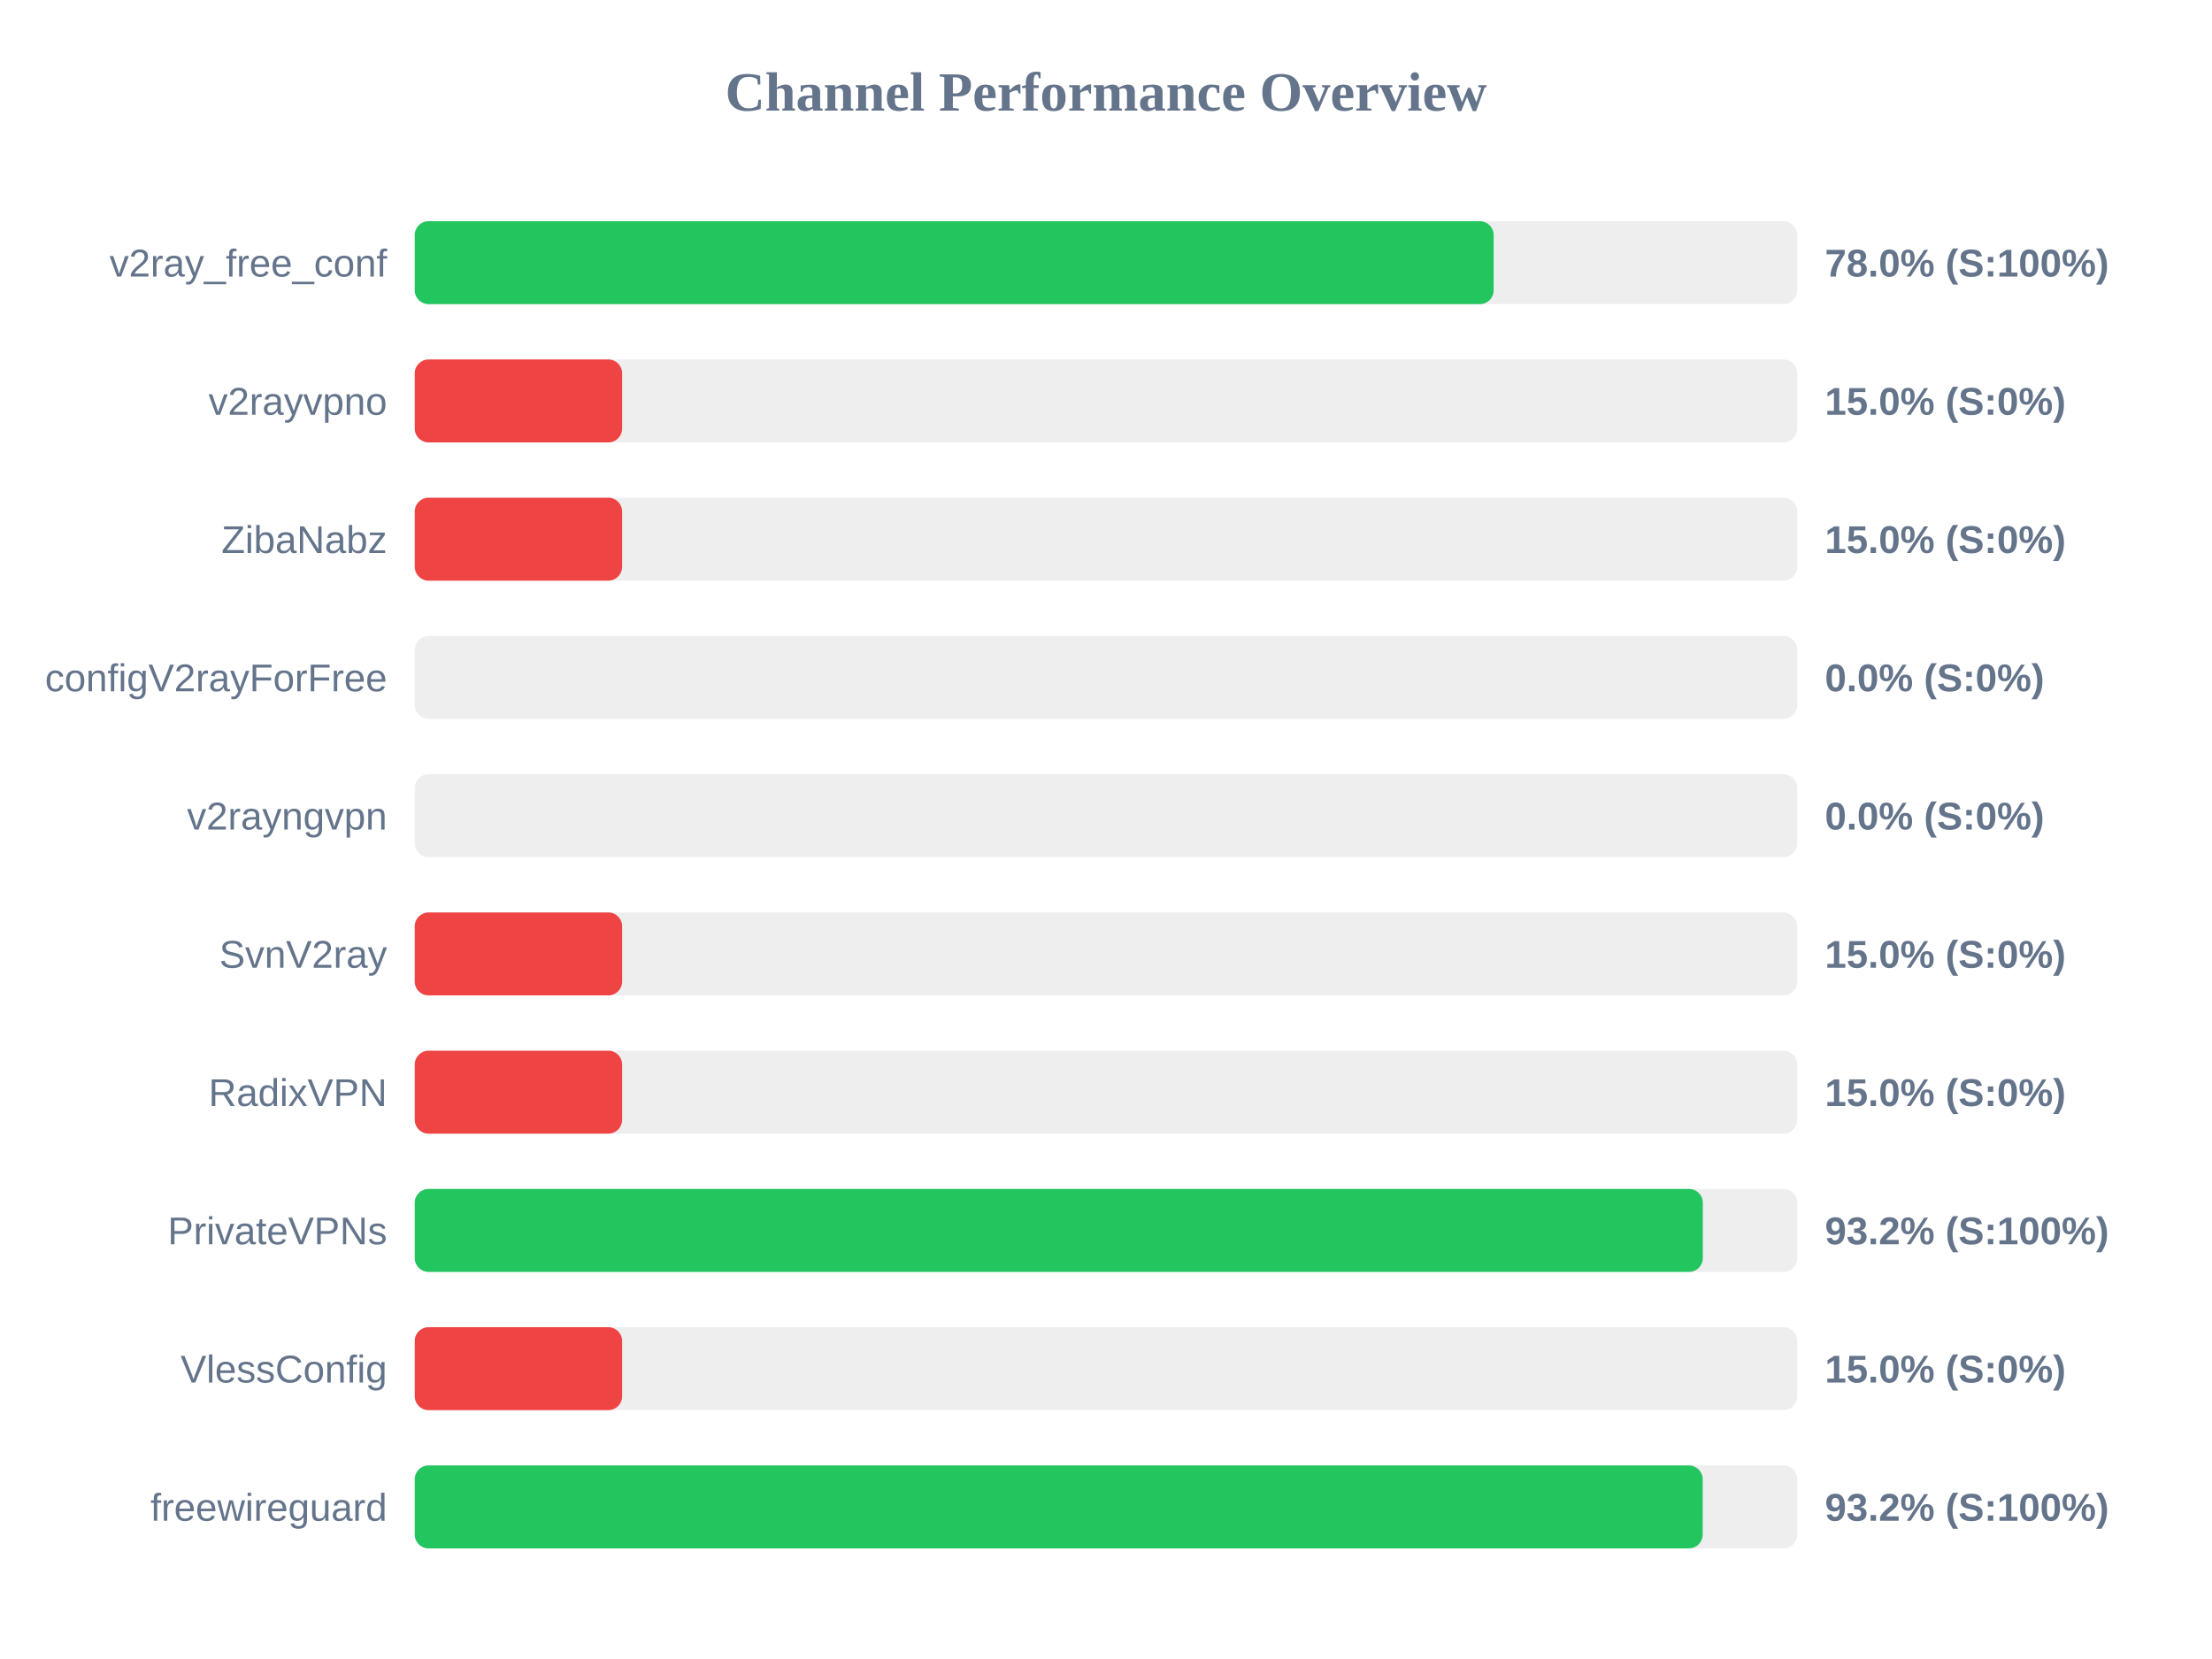
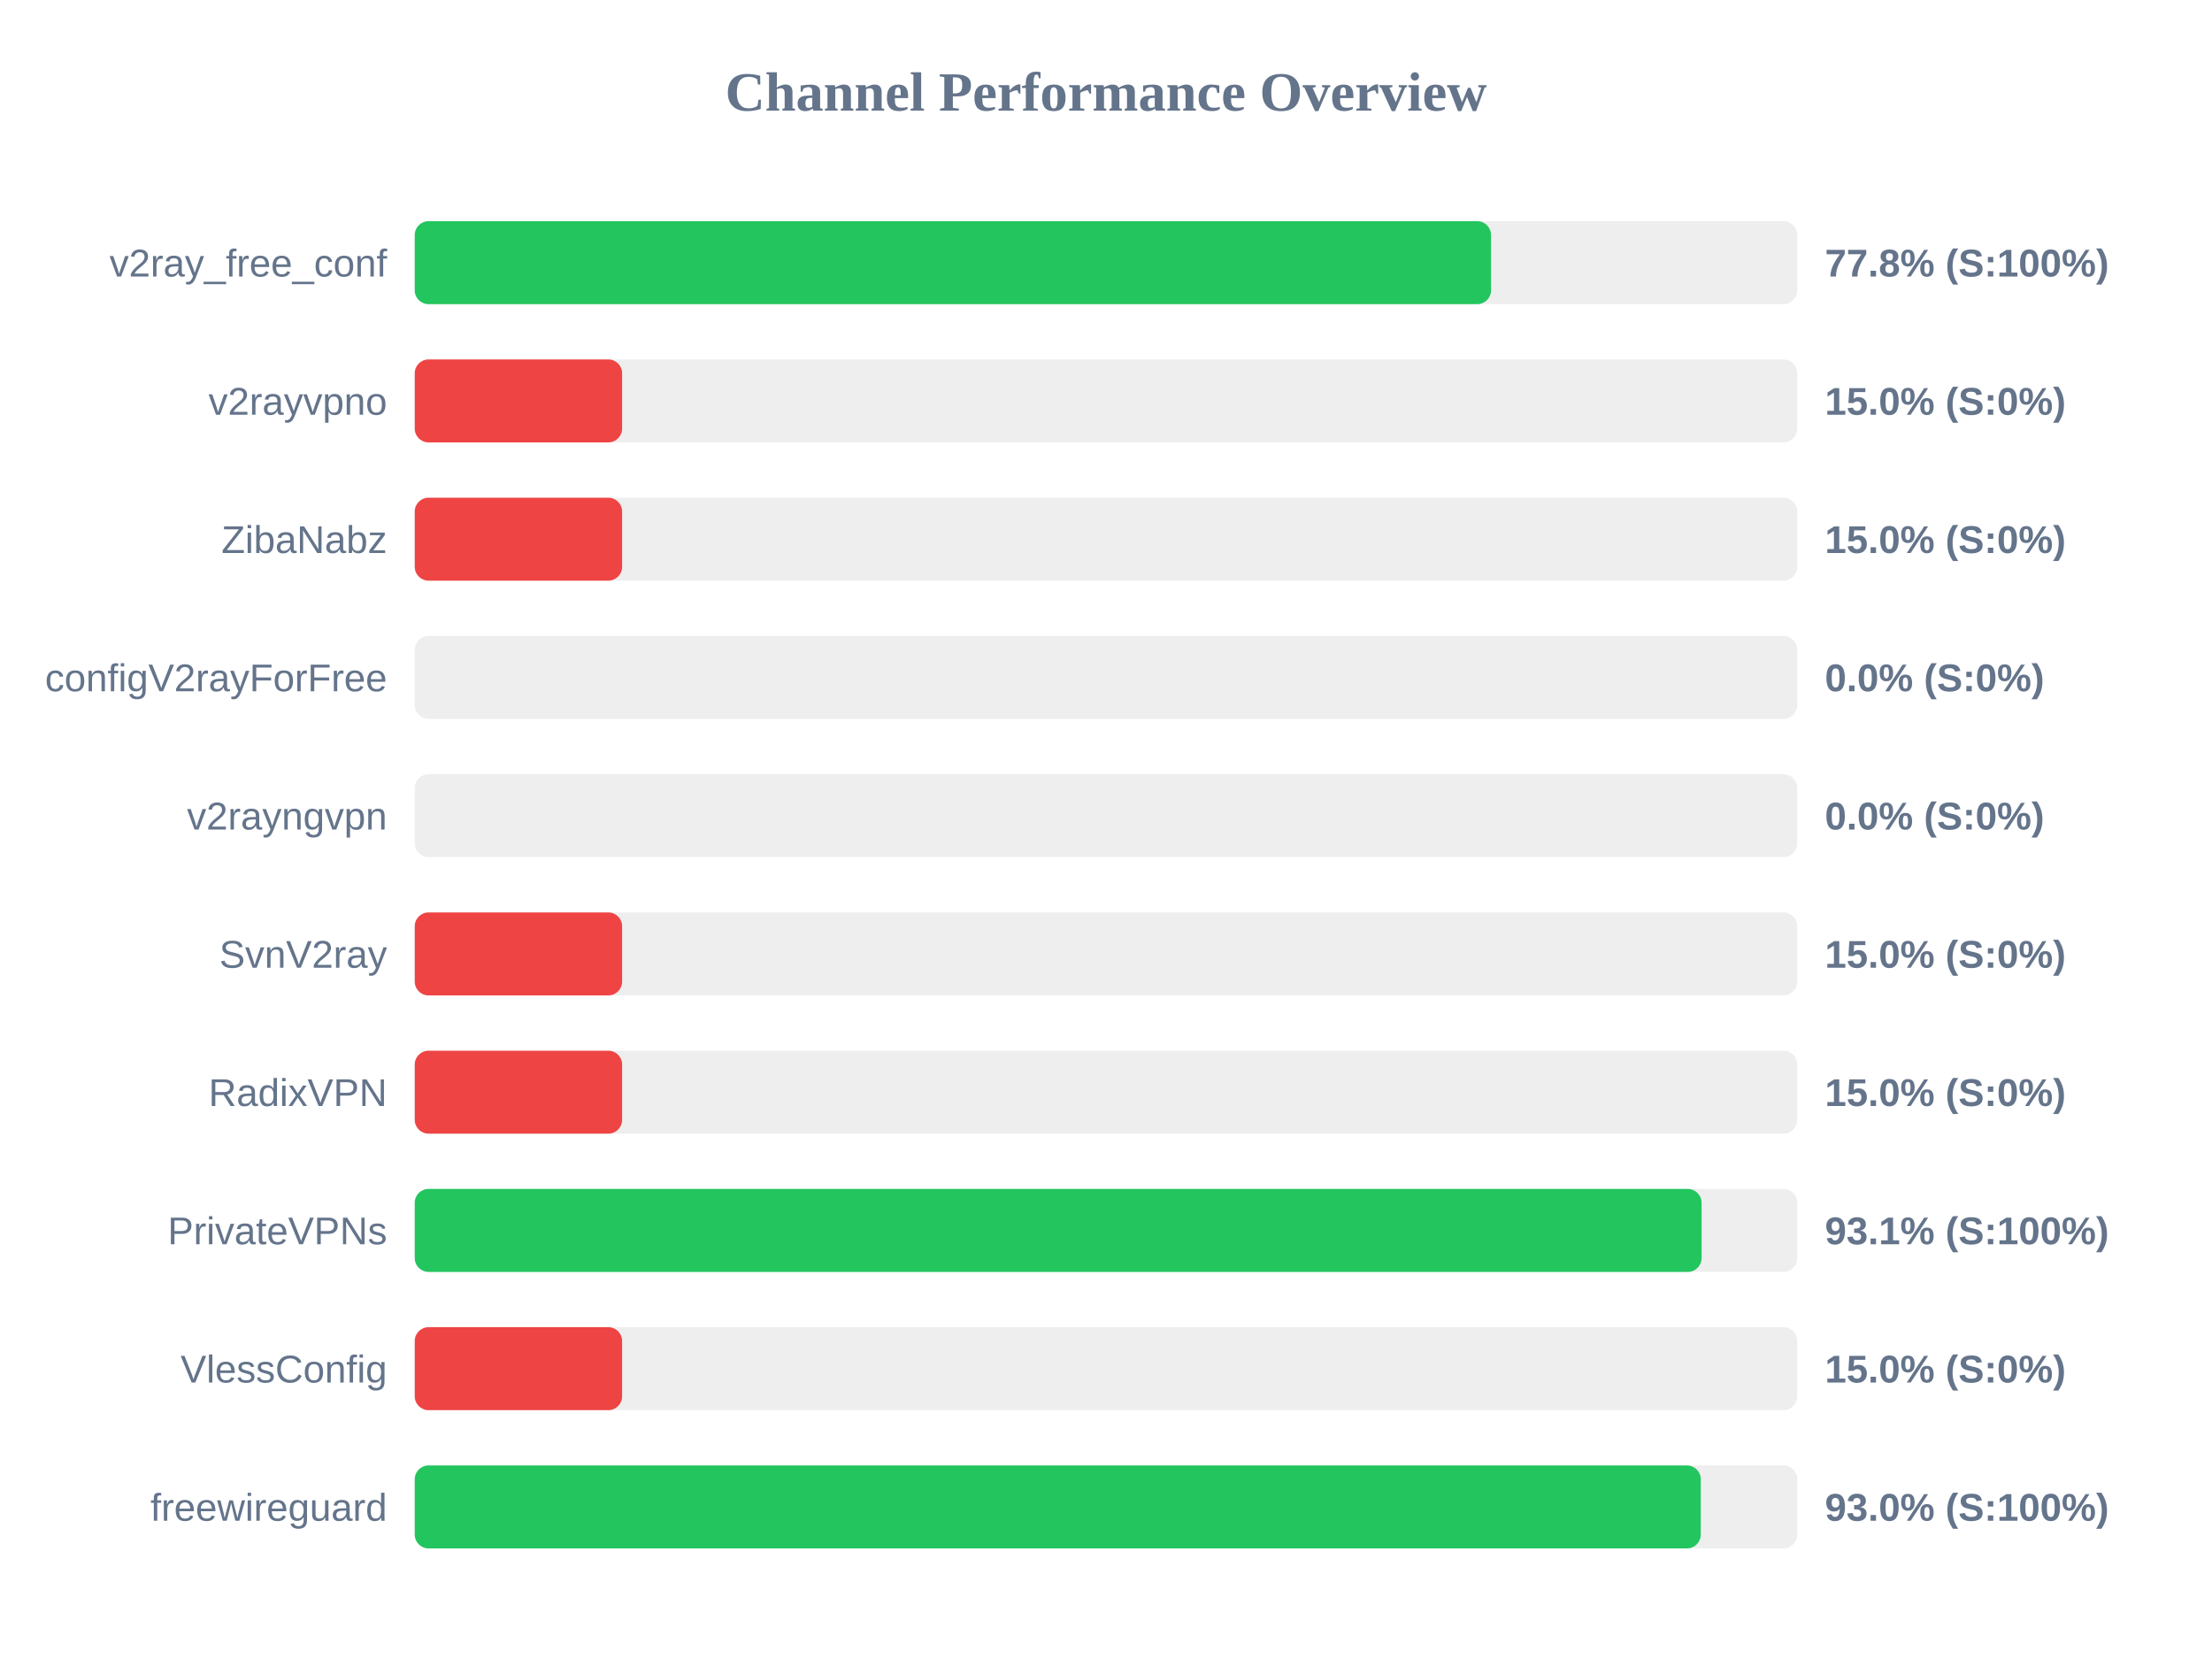
<svg xmlns="http://www.w3.org/2000/svg" width="800" height="600" version="1.1">
  <style>
        .row { font: 14px Arial; fill: #64748b; }
        .score { font: bold 14px Arial; fill: #64748b; }
    </style>
  <text x="400" y="40" text-anchor="middle" font-size="20px" font-weight="bold" fill="#64748b">Channel Performance Overview</text>
  <rect x="150" y="80" width="500" height="30" fill="#eee" rx="5" />
-   <rect x="150" y="80" width="390.2" height="30" fill="#22c55e" rx="5" />
+   <rect x="150" y="80" width="389.25" height="30" fill="#22c55e" rx="5" />
  <text x="140" y="100" text-anchor="end" class="row">v2ray_free_conf</text>
-   <text x="660" y="100" text-anchor="start" class="score">78.0% (S:100%)</text>
+   <text x="660" y="100" text-anchor="start" class="score">77.8% (S:100%)</text>
  <rect x="150" y="130" width="500" height="30" fill="#eee" rx="5" />
  <rect x="150" y="130" width="75.0" height="30" fill="#ef4444" rx="5" />
  <text x="140" y="150" text-anchor="end" class="row">v2rayvpno</text>
  <text x="660" y="150" text-anchor="start" class="score">15.0% (S:0%)</text>
  <rect x="150" y="180" width="500" height="30" fill="#eee" rx="5" />
  <rect x="150" y="180" width="75.0" height="30" fill="#ef4444" rx="5" />
  <text x="140" y="200" text-anchor="end" class="row">ZibaNabz</text>
  <text x="660" y="200" text-anchor="start" class="score">15.0% (S:0%)</text>
  <rect x="150" y="230" width="500" height="30" fill="#eee" rx="5" />
  <rect x="150" y="230" width="0.0" height="30" fill="#ef4444" rx="5" />
  <text x="140" y="250" text-anchor="end" class="row">configV2rayForFree</text>
  <text x="660" y="250" text-anchor="start" class="score">0.0% (S:0%)</text>
  <rect x="150" y="280" width="500" height="30" fill="#eee" rx="5" />
  <rect x="150" y="280" width="0.0" height="30" fill="#ef4444" rx="5" />
  <text x="140" y="300" text-anchor="end" class="row">v2rayngvpn</text>
  <text x="660" y="300" text-anchor="start" class="score">0.0% (S:0%)</text>
  <rect x="150" y="330" width="500" height="30" fill="#eee" rx="5" />
  <rect x="150" y="330" width="75.0" height="30" fill="#ef4444" rx="5" />
  <text x="140" y="350" text-anchor="end" class="row">SvnV2ray</text>
  <text x="660" y="350" text-anchor="start" class="score">15.0% (S:0%)</text>
  <rect x="150" y="380" width="500" height="30" fill="#eee" rx="5" />
  <rect x="150" y="380" width="75.0" height="30" fill="#ef4444" rx="5" />
  <text x="140" y="400" text-anchor="end" class="row">RadixVPN</text>
  <text x="660" y="400" text-anchor="start" class="score">15.0% (S:0%)</text>
  <rect x="150" y="430" width="500" height="30" fill="#eee" rx="5" />
-   <rect x="150" y="430" width="465.85" height="30" fill="#22c55e" rx="5" />
+   <rect x="150" y="430" width="465.4" height="30" fill="#22c55e" rx="5" />
  <text x="140" y="450" text-anchor="end" class="row">PrivateVPNs</text>
-   <text x="660" y="450" text-anchor="start" class="score">93.2% (S:100%)</text>
+   <text x="660" y="450" text-anchor="start" class="score">93.1% (S:100%)</text>
  <rect x="150" y="480" width="500" height="30" fill="#eee" rx="5" />
  <rect x="150" y="480" width="75.0" height="30" fill="#ef4444" rx="5" />
  <text x="140" y="500" text-anchor="end" class="row">VlessConfig</text>
  <text x="660" y="500" text-anchor="start" class="score">15.0% (S:0%)</text>
  <rect x="150" y="530" width="500" height="30" fill="#eee" rx="5" />
-   <rect x="150" y="530" width="465.8" height="30" fill="#22c55e" rx="5" />
+   <rect x="150" y="530" width="465.1" height="30" fill="#22c55e" rx="5" />
  <text x="140" y="550" text-anchor="end" class="row">freewireguard</text>
-   <text x="660" y="550" text-anchor="start" class="score">93.2% (S:100%)</text>
+   <text x="660" y="550" text-anchor="start" class="score">93.0% (S:100%)</text>
</svg>
